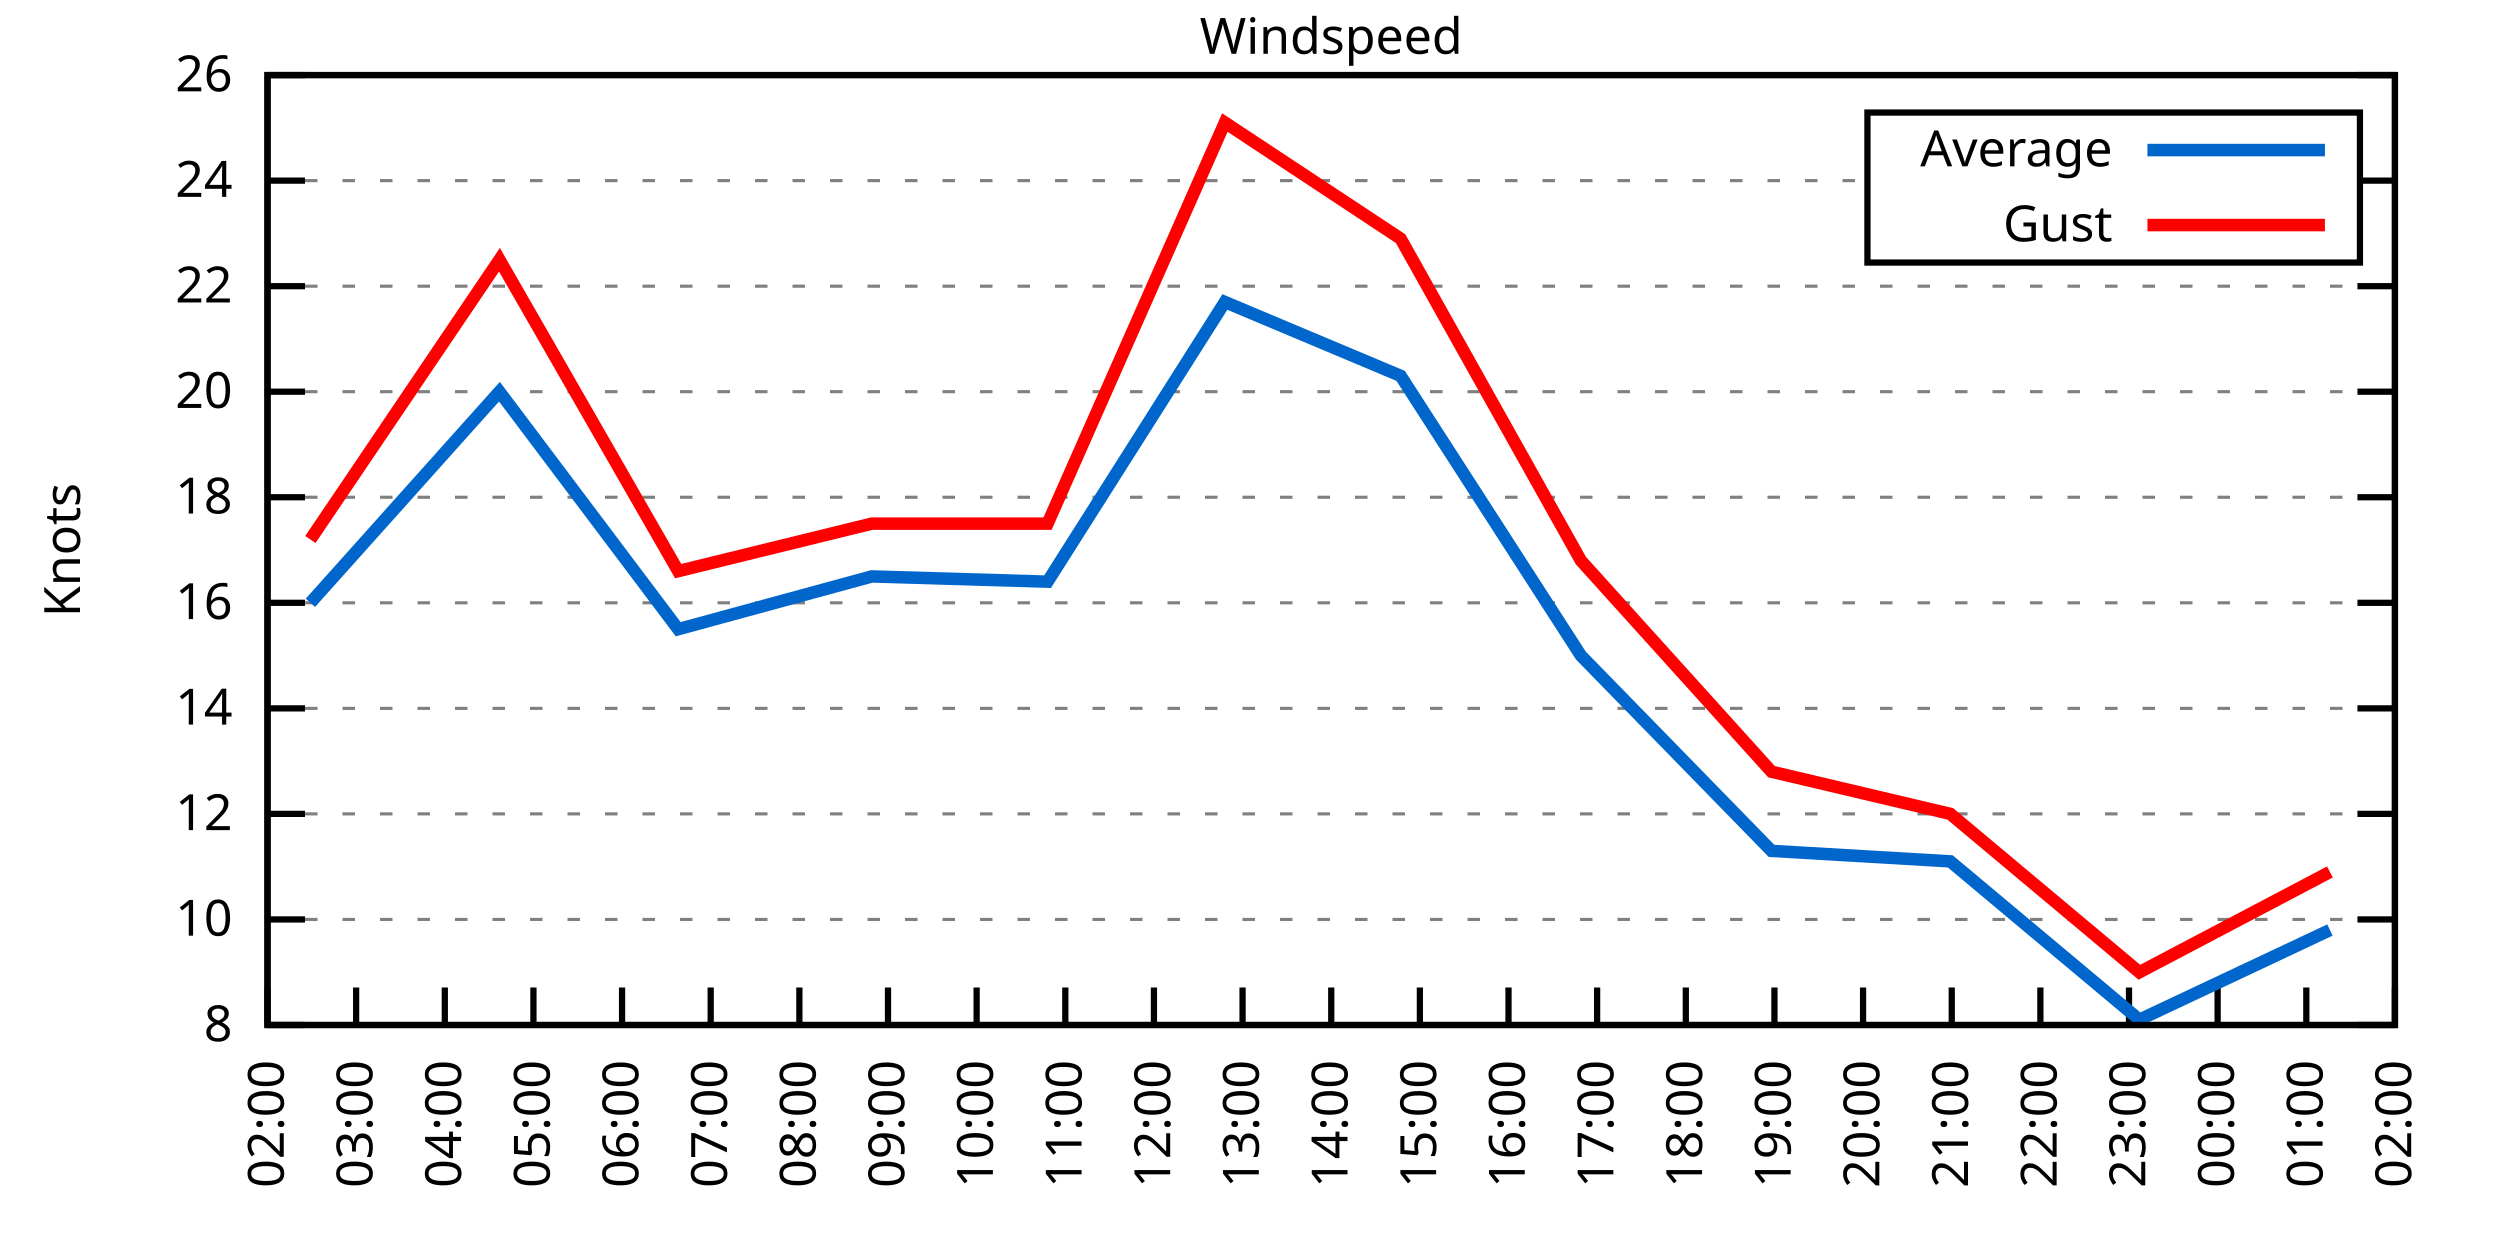
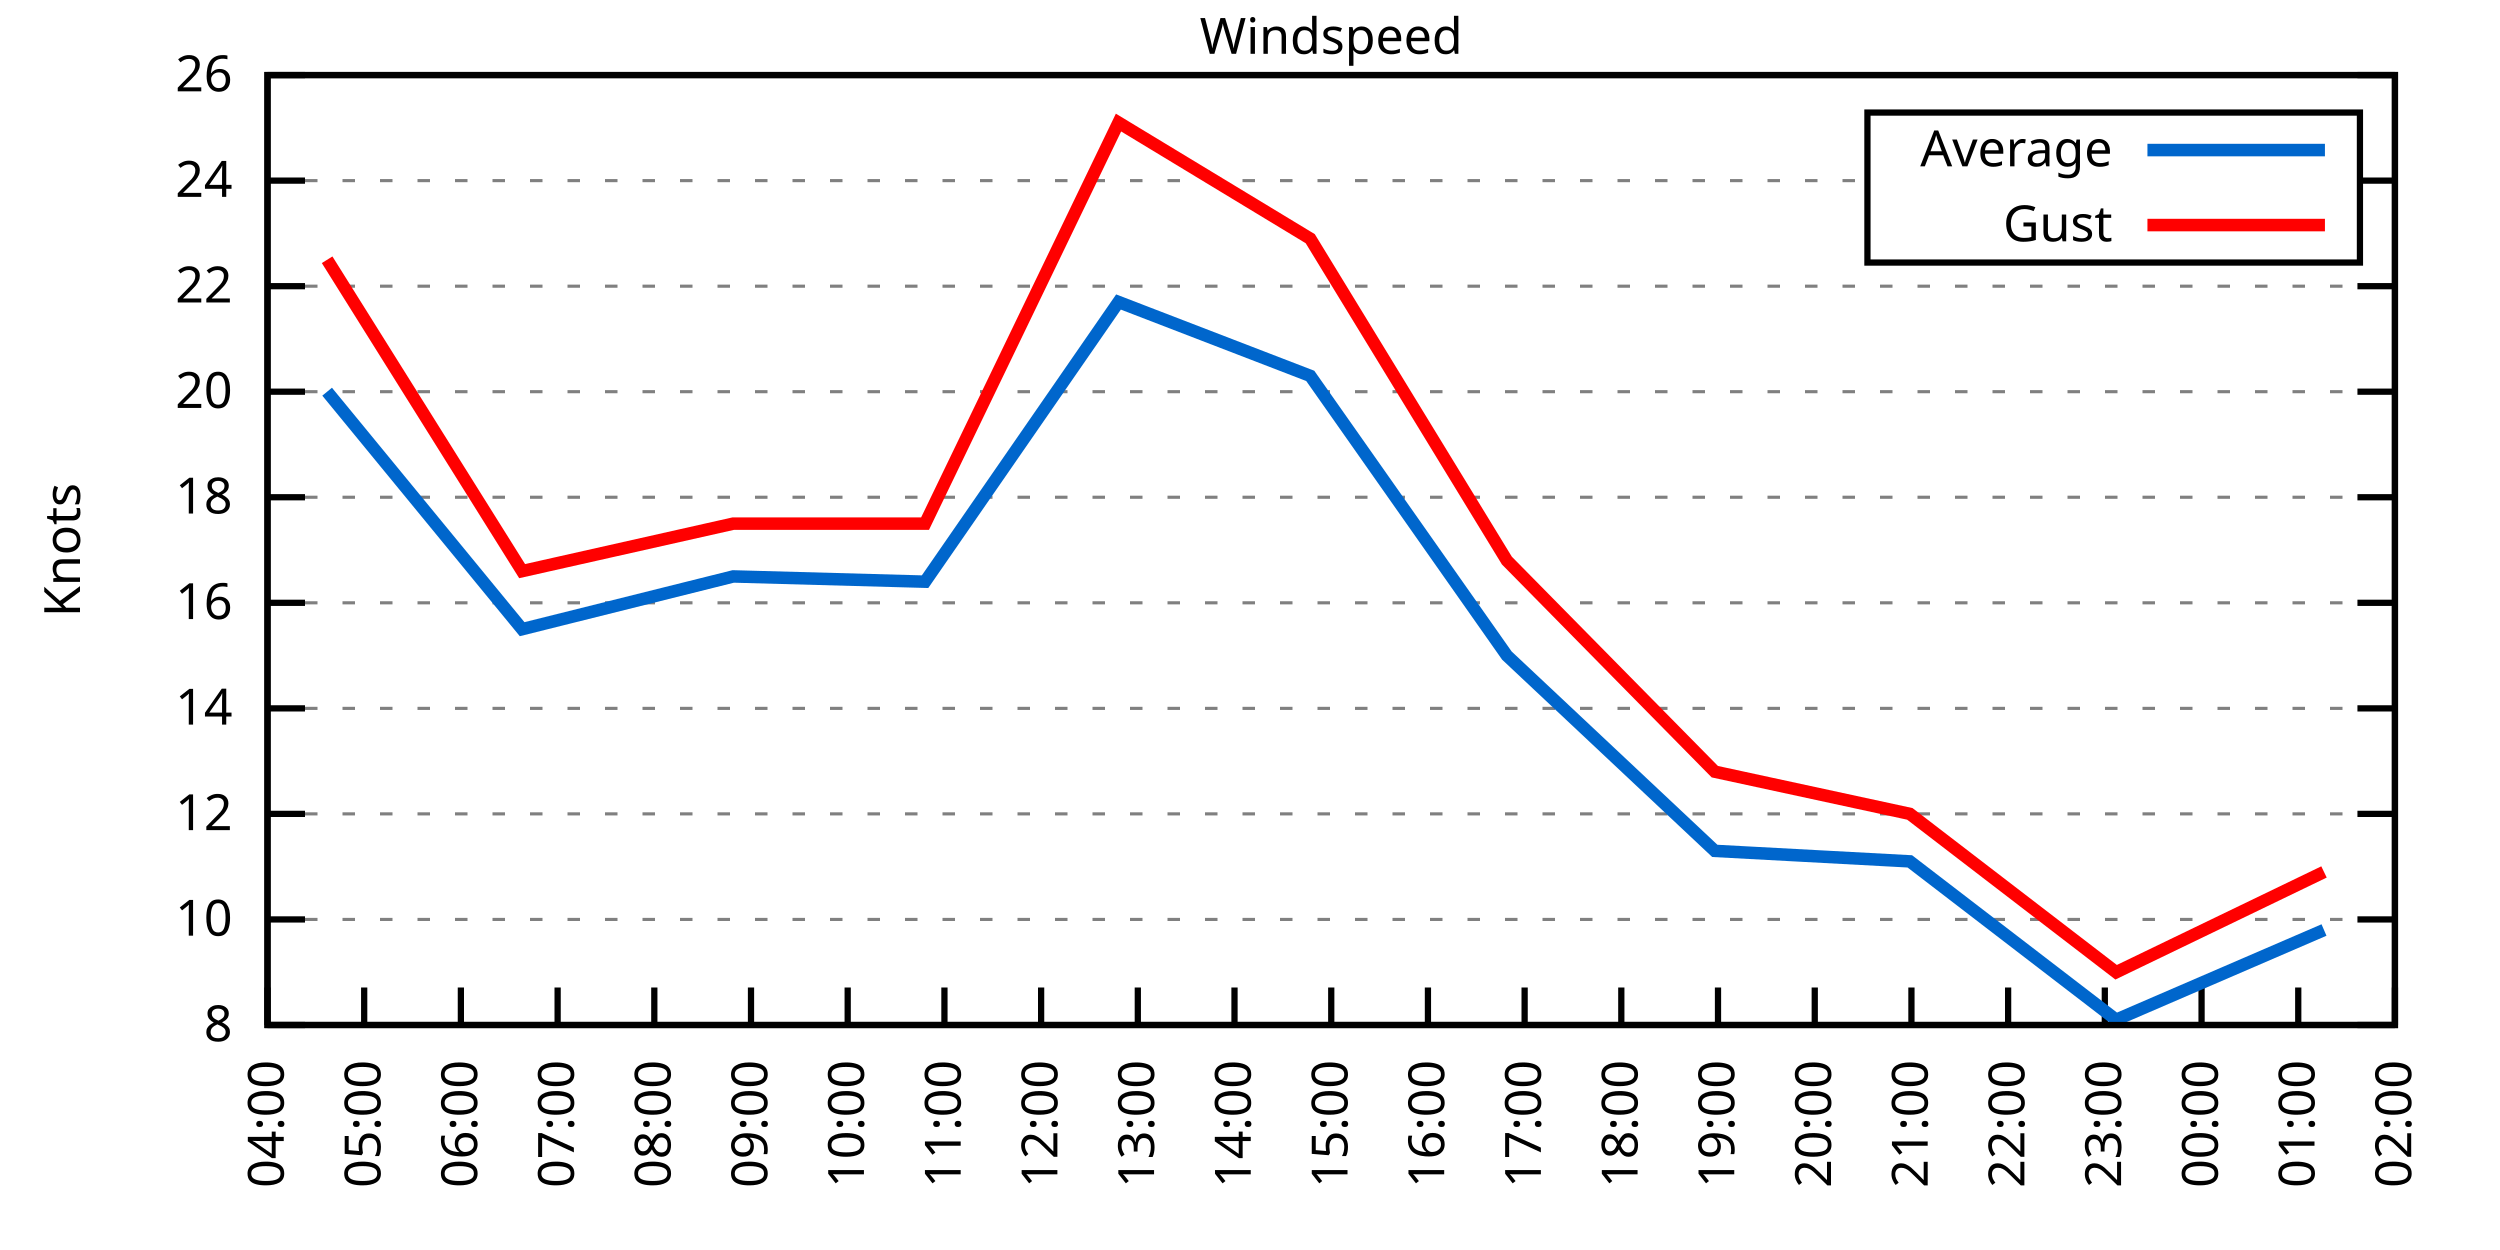
<svg xmlns="http://www.w3.org/2000/svg" xmlns:xlink="http://www.w3.org/1999/xlink" width="400" height="200" viewBox="0 0 400 200">
  <g id="gnuplot_canvas">
    <rect x="0" y="0" width="400" height="200" fill="none" />
    <defs>
      <circle id="gpDot" r="0.5" stroke-width="0.5" stroke="currentColor" />
      <path id="gpPt0" stroke-width="0.333" stroke="currentColor" d="M-1,0 h2 M0,-1 v2" />
      <path id="gpPt1" stroke-width="0.333" stroke="currentColor" d="M-1,-1 L1,1 M1,-1 L-1,1" />
      <path id="gpPt2" stroke-width="0.333" stroke="currentColor" d="M-1,0 L1,0 M0,-1 L0,1 M-1,-1 L1,1 M-1,1 L1,-1" />
      <rect id="gpPt3" stroke-width="0.333" stroke="currentColor" x="-1" y="-1" width="2" height="2" />
      <rect id="gpPt4" stroke-width="0.333" stroke="currentColor" fill="currentColor" x="-1" y="-1" width="2" height="2" />
      <circle id="gpPt5" stroke-width="0.333" stroke="currentColor" cx="0" cy="0" r="1" />
      <use xlink:href="#gpPt5" id="gpPt6" fill="currentColor" stroke="none" />
      <path id="gpPt7" stroke-width="0.333" stroke="currentColor" d="M0,-1.33 L-1.33,0.67 L1.33,0.67 z" />
      <use xlink:href="#gpPt7" id="gpPt8" fill="currentColor" stroke="none" />
      <use xlink:href="#gpPt7" id="gpPt9" stroke="currentColor" transform="rotate(180)" />
      <use xlink:href="#gpPt9" id="gpPt10" fill="currentColor" stroke="none" />
      <use xlink:href="#gpPt3" id="gpPt11" stroke="currentColor" transform="rotate(45)" />
      <use xlink:href="#gpPt11" id="gpPt12" fill="currentColor" stroke="none" />
      <path id="gpPt13" stroke-width="0.333" stroke="currentColor" d="M0,1.330 L1.265,0.411 L0.782,-1.067 L-0.782,-1.076 L-1.265,0.411 z" />
      <use xlink:href="#gpPt13" id="gpPt14" fill="currentColor" stroke="none" />
      <filter id="textbox" filterUnits="objectBoundingBox" x="0" y="0" height="1" width="1">
        <feFlood flood-color="white" flood-opacity="1" result="bgnd" />
        <feComposite in="SourceGraphic" in2="bgnd" operator="atop" />
      </filter>
      <filter id="greybox" filterUnits="objectBoundingBox" x="0" y="0" height="1" width="1">
        <feFlood flood-color="lightgrey" flood-opacity="1" result="grey" />
        <feComposite in="SourceGraphic" in2="grey" operator="atop" />
      </filter>
    </defs>
    <g fill="none" color="white" stroke="currentColor" stroke-width="1.00" stroke-linecap="butt" stroke-linejoin="miter">
</g>
    <g fill="none" color="black" stroke="currentColor" stroke-width="1.00" stroke-linecap="butt" stroke-linejoin="miter">
      <g stroke="none" shape-rendering="crispEdges">
        <polygon fill="rgb(255, 255, 255)" points="42.80,164.00 383.18,164.00 383.18,12.02 42.80,12.02 " />
      </g>
    </g>
    <g fill="none" color="black" stroke="currentColor" stroke-width="1.00" stroke-linecap="butt" stroke-linejoin="miter">
</g>
    <g fill="none" color="black" stroke="black" stroke-width="0.50" stroke-linecap="butt" stroke-linejoin="miter">
</g>
    <g fill="none" color="gray" stroke="currentColor" stroke-width="0.50" stroke-linecap="butt" stroke-linejoin="miter">
      <path stroke="gray" stroke-dasharray="2,4" class="gridline" d="M42.80,164.00 L383.19,164.00  " />
    </g>
    <g fill="none" color="gray" stroke="gray" stroke-width="1.00" stroke-linecap="butt" stroke-linejoin="miter">
</g>
    <g fill="none" color="black" stroke="currentColor" stroke-width="1.00" stroke-linecap="butt" stroke-linejoin="miter">
      <path stroke="black" d="M42.80,164.00 L48.80,164.00 M383.19,164.00 L377.19,164.00  " />
      <g transform="translate(37.20,166.60)" stroke="none" fill="black" font-family="Sans" font-size="8.00" text-anchor="end">
        <text>
          <tspan font-family="Sans"> 8</tspan>
        </text>
      </g>
    </g>
    <g fill="none" color="black" stroke="currentColor" stroke-width="1.00" stroke-linecap="butt" stroke-linejoin="miter">
</g>
    <g fill="none" color="black" stroke="black" stroke-width="0.50" stroke-linecap="butt" stroke-linejoin="miter">
</g>
    <g fill="none" color="gray" stroke="currentColor" stroke-width="0.50" stroke-linecap="butt" stroke-linejoin="miter">
      <path stroke="gray" stroke-dasharray="2,4" class="gridline" d="M42.80,147.11 L383.19,147.11  " />
    </g>
    <g fill="none" color="gray" stroke="gray" stroke-width="1.00" stroke-linecap="butt" stroke-linejoin="miter">
</g>
    <g fill="none" color="black" stroke="currentColor" stroke-width="1.00" stroke-linecap="butt" stroke-linejoin="miter">
      <path stroke="black" d="M42.80,147.11 L48.80,147.11 M383.19,147.11 L377.19,147.11  " />
      <g transform="translate(37.20,149.71)" stroke="none" fill="black" font-family="Sans" font-size="8.00" text-anchor="end">
        <text>
          <tspan font-family="Sans"> 10</tspan>
        </text>
      </g>
    </g>
    <g fill="none" color="black" stroke="currentColor" stroke-width="1.00" stroke-linecap="butt" stroke-linejoin="miter">
</g>
    <g fill="none" color="black" stroke="black" stroke-width="0.50" stroke-linecap="butt" stroke-linejoin="miter">
</g>
    <g fill="none" color="gray" stroke="currentColor" stroke-width="0.50" stroke-linecap="butt" stroke-linejoin="miter">
      <path stroke="gray" stroke-dasharray="2,4" class="gridline" d="M42.80,130.22 L383.19,130.22  " />
    </g>
    <g fill="none" color="gray" stroke="gray" stroke-width="1.00" stroke-linecap="butt" stroke-linejoin="miter">
</g>
    <g fill="none" color="black" stroke="currentColor" stroke-width="1.00" stroke-linecap="butt" stroke-linejoin="miter">
      <path stroke="black" d="M42.80,130.22 L48.80,130.22 M383.19,130.22 L377.19,130.22  " />
      <g transform="translate(37.20,132.82)" stroke="none" fill="black" font-family="Sans" font-size="8.00" text-anchor="end">
        <text>
          <tspan font-family="Sans"> 12</tspan>
        </text>
      </g>
    </g>
    <g fill="none" color="black" stroke="currentColor" stroke-width="1.00" stroke-linecap="butt" stroke-linejoin="miter">
</g>
    <g fill="none" color="black" stroke="black" stroke-width="0.50" stroke-linecap="butt" stroke-linejoin="miter">
</g>
    <g fill="none" color="gray" stroke="currentColor" stroke-width="0.50" stroke-linecap="butt" stroke-linejoin="miter">
      <path stroke="gray" stroke-dasharray="2,4" class="gridline" d="M42.80,113.34 L383.19,113.34  " />
    </g>
    <g fill="none" color="gray" stroke="gray" stroke-width="1.00" stroke-linecap="butt" stroke-linejoin="miter">
</g>
    <g fill="none" color="black" stroke="currentColor" stroke-width="1.00" stroke-linecap="butt" stroke-linejoin="miter">
      <path stroke="black" d="M42.80,113.34 L48.80,113.34 M383.19,113.34 L377.19,113.34  " />
      <g transform="translate(37.20,115.94)" stroke="none" fill="black" font-family="Sans" font-size="8.00" text-anchor="end">
        <text>
          <tspan font-family="Sans"> 14</tspan>
        </text>
      </g>
    </g>
    <g fill="none" color="black" stroke="currentColor" stroke-width="1.00" stroke-linecap="butt" stroke-linejoin="miter">
</g>
    <g fill="none" color="black" stroke="black" stroke-width="0.50" stroke-linecap="butt" stroke-linejoin="miter">
</g>
    <g fill="none" color="gray" stroke="currentColor" stroke-width="0.50" stroke-linecap="butt" stroke-linejoin="miter">
      <path stroke="gray" stroke-dasharray="2,4" class="gridline" d="M42.80,96.45 L383.19,96.45  " />
    </g>
    <g fill="none" color="gray" stroke="gray" stroke-width="1.00" stroke-linecap="butt" stroke-linejoin="miter">
</g>
    <g fill="none" color="black" stroke="currentColor" stroke-width="1.00" stroke-linecap="butt" stroke-linejoin="miter">
      <path stroke="black" d="M42.80,96.45 L48.80,96.45 M383.19,96.45 L377.19,96.45  " />
      <g transform="translate(37.20,99.05)" stroke="none" fill="black" font-family="Sans" font-size="8.00" text-anchor="end">
        <text>
          <tspan font-family="Sans"> 16</tspan>
        </text>
      </g>
    </g>
    <g fill="none" color="black" stroke="currentColor" stroke-width="1.00" stroke-linecap="butt" stroke-linejoin="miter">
</g>
    <g fill="none" color="black" stroke="black" stroke-width="0.50" stroke-linecap="butt" stroke-linejoin="miter">
</g>
    <g fill="none" color="gray" stroke="currentColor" stroke-width="0.50" stroke-linecap="butt" stroke-linejoin="miter">
      <path stroke="gray" stroke-dasharray="2,4" class="gridline" d="M42.80,79.56 L383.19,79.56  " />
    </g>
    <g fill="none" color="gray" stroke="gray" stroke-width="1.00" stroke-linecap="butt" stroke-linejoin="miter">
</g>
    <g fill="none" color="black" stroke="currentColor" stroke-width="1.00" stroke-linecap="butt" stroke-linejoin="miter">
      <path stroke="black" d="M42.80,79.56 L48.80,79.56 M383.19,79.56 L377.19,79.56  " />
      <g transform="translate(37.20,82.16)" stroke="none" fill="black" font-family="Sans" font-size="8.00" text-anchor="end">
        <text>
          <tspan font-family="Sans"> 18</tspan>
        </text>
      </g>
    </g>
    <g fill="none" color="black" stroke="currentColor" stroke-width="1.00" stroke-linecap="butt" stroke-linejoin="miter">
</g>
    <g fill="none" color="black" stroke="black" stroke-width="0.50" stroke-linecap="butt" stroke-linejoin="miter">
</g>
    <g fill="none" color="gray" stroke="currentColor" stroke-width="0.50" stroke-linecap="butt" stroke-linejoin="miter">
      <path stroke="gray" stroke-dasharray="2,4" class="gridline" d="M42.80,62.67 L383.19,62.67  " />
    </g>
    <g fill="none" color="gray" stroke="gray" stroke-width="1.00" stroke-linecap="butt" stroke-linejoin="miter">
</g>
    <g fill="none" color="black" stroke="currentColor" stroke-width="1.00" stroke-linecap="butt" stroke-linejoin="miter">
      <path stroke="black" d="M42.80,62.67 L48.80,62.67 M383.19,62.67 L377.19,62.67  " />
      <g transform="translate(37.20,65.27)" stroke="none" fill="black" font-family="Sans" font-size="8.00" text-anchor="end">
        <text>
          <tspan font-family="Sans"> 20</tspan>
        </text>
      </g>
    </g>
    <g fill="none" color="black" stroke="currentColor" stroke-width="1.00" stroke-linecap="butt" stroke-linejoin="miter">
</g>
    <g fill="none" color="black" stroke="black" stroke-width="0.50" stroke-linecap="butt" stroke-linejoin="miter">
</g>
    <g fill="none" color="gray" stroke="currentColor" stroke-width="0.50" stroke-linecap="butt" stroke-linejoin="miter">
      <path stroke="gray" stroke-dasharray="2,4" class="gridline" d="M42.80,45.79 L383.19,45.79  " />
    </g>
    <g fill="none" color="gray" stroke="gray" stroke-width="1.00" stroke-linecap="butt" stroke-linejoin="miter">
</g>
    <g fill="none" color="black" stroke="currentColor" stroke-width="1.00" stroke-linecap="butt" stroke-linejoin="miter">
      <path stroke="black" d="M42.80,45.79 L48.80,45.79 M383.19,45.79 L377.19,45.79  " />
      <g transform="translate(37.20,48.39)" stroke="none" fill="black" font-family="Sans" font-size="8.00" text-anchor="end">
        <text>
          <tspan font-family="Sans"> 22</tspan>
        </text>
      </g>
    </g>
    <g fill="none" color="black" stroke="currentColor" stroke-width="1.00" stroke-linecap="butt" stroke-linejoin="miter">
</g>
    <g fill="none" color="black" stroke="black" stroke-width="0.50" stroke-linecap="butt" stroke-linejoin="miter">
</g>
    <g fill="none" color="gray" stroke="currentColor" stroke-width="0.50" stroke-linecap="butt" stroke-linejoin="miter">
      <path stroke="gray" stroke-dasharray="2,4" class="gridline" d="M42.80,28.90 L298.79,28.90 M377.59,28.90 L383.19,28.90  " />
    </g>
    <g fill="none" color="gray" stroke="gray" stroke-width="1.00" stroke-linecap="butt" stroke-linejoin="miter">
</g>
    <g fill="none" color="black" stroke="currentColor" stroke-width="1.00" stroke-linecap="butt" stroke-linejoin="miter">
      <path stroke="black" d="M42.80,28.90 L48.80,28.90 M383.19,28.90 L377.19,28.90  " />
      <g transform="translate(37.20,31.50)" stroke="none" fill="black" font-family="Sans" font-size="8.00" text-anchor="end">
        <text>
          <tspan font-family="Sans"> 24</tspan>
        </text>
      </g>
    </g>
    <g fill="none" color="black" stroke="currentColor" stroke-width="1.00" stroke-linecap="butt" stroke-linejoin="miter">
</g>
    <g fill="none" color="black" stroke="black" stroke-width="0.50" stroke-linecap="butt" stroke-linejoin="miter">
</g>
    <g fill="none" color="gray" stroke="currentColor" stroke-width="0.50" stroke-linecap="butt" stroke-linejoin="miter">
      <path stroke="gray" stroke-dasharray="2,4" class="gridline" d="M42.80,12.01 L383.19,12.01  " />
    </g>
    <g fill="none" color="gray" stroke="gray" stroke-width="1.00" stroke-linecap="butt" stroke-linejoin="miter">
</g>
    <g fill="none" color="black" stroke="currentColor" stroke-width="1.00" stroke-linecap="butt" stroke-linejoin="miter">
      <path stroke="black" d="M42.80,12.01 L48.80,12.01 M383.19,12.01 L377.19,12.01  " />
      <g transform="translate(37.20,14.61)" stroke="none" fill="black" font-family="Sans" font-size="8.00" text-anchor="end">
        <text>
          <tspan font-family="Sans"> 26</tspan>
        </text>
      </g>
    </g>
    <g fill="none" color="black" stroke="currentColor" stroke-width="1.00" stroke-linecap="butt" stroke-linejoin="miter">
      <path stroke="black" d="M42.80,164.00 L42.80,158.00  " />
      <g transform="translate(45.40,169.60) rotate(270.00)" stroke="none" fill="black" font-family="Sans" font-size="8.00" text-anchor="end">
        <text>
-           <tspan font-family="Sans">02:00</tspan>
-         </text>
-       </g>
-     </g>
-     <g fill="none" color="black" stroke="currentColor" stroke-width="1.00" stroke-linecap="butt" stroke-linejoin="miter">
-       <path stroke="black" d="M56.98,164.00 L56.98,158.00  " />
-       <g transform="translate(59.58,169.60) rotate(270.00)" stroke="none" fill="black" font-family="Sans" font-size="8.00" text-anchor="end">
-         <text>
-           <tspan font-family="Sans">03:00</tspan>
-         </text>
-       </g>
-     </g>
-     <g fill="none" color="black" stroke="currentColor" stroke-width="1.00" stroke-linecap="butt" stroke-linejoin="miter">
-       <path stroke="black" d="M71.17,164.00 L71.17,158.00  " />
-       <g transform="translate(73.77,169.60) rotate(270.00)" stroke="none" fill="black" font-family="Sans" font-size="8.00" text-anchor="end">
-         <text>
          <tspan font-family="Sans">04:00</tspan>
        </text>
      </g>
    </g>
    <g fill="none" color="black" stroke="currentColor" stroke-width="1.00" stroke-linecap="butt" stroke-linejoin="miter">
-       <path stroke="black" d="M85.35,164.00 L85.35,158.00  " />
-       <g transform="translate(87.95,169.60) rotate(270.00)" stroke="none" fill="black" font-family="Sans" font-size="8.00" text-anchor="end">
+       <path stroke="black" d="M58.27,164.00 L58.27,158.00  " />
+       <g transform="translate(60.87,169.60) rotate(270.00)" stroke="none" fill="black" font-family="Sans" font-size="8.00" text-anchor="end">
        <text>
          <tspan font-family="Sans">05:00</tspan>
        </text>
      </g>
    </g>
    <g fill="none" color="black" stroke="currentColor" stroke-width="1.00" stroke-linecap="butt" stroke-linejoin="miter">
-       <path stroke="black" d="M99.53,164.00 L99.53,158.00  " />
-       <g transform="translate(102.13,169.60) rotate(270.00)" stroke="none" fill="black" font-family="Sans" font-size="8.00" text-anchor="end">
+       <path stroke="black" d="M73.74,164.00 L73.74,158.00  " />
+       <g transform="translate(76.34,169.60) rotate(270.00)" stroke="none" fill="black" font-family="Sans" font-size="8.00" text-anchor="end">
        <text>
          <tspan font-family="Sans">06:00</tspan>
        </text>
      </g>
    </g>
    <g fill="none" color="black" stroke="currentColor" stroke-width="1.00" stroke-linecap="butt" stroke-linejoin="miter">
-       <path stroke="black" d="M113.71,164.00 L113.71,158.00  " />
-       <g transform="translate(116.31,169.60) rotate(270.00)" stroke="none" fill="black" font-family="Sans" font-size="8.00" text-anchor="end">
+       <path stroke="black" d="M89.22,164.00 L89.22,158.00  " />
+       <g transform="translate(91.82,169.60) rotate(270.00)" stroke="none" fill="black" font-family="Sans" font-size="8.00" text-anchor="end">
        <text>
          <tspan font-family="Sans">07:00</tspan>
        </text>
      </g>
    </g>
    <g fill="none" color="black" stroke="currentColor" stroke-width="1.00" stroke-linecap="butt" stroke-linejoin="miter">
-       <path stroke="black" d="M127.90,164.00 L127.90,158.00  " />
-       <g transform="translate(130.50,169.60) rotate(270.00)" stroke="none" fill="black" font-family="Sans" font-size="8.00" text-anchor="end">
+       <path stroke="black" d="M104.69,164.00 L104.69,158.00  " />
+       <g transform="translate(107.29,169.60) rotate(270.00)" stroke="none" fill="black" font-family="Sans" font-size="8.00" text-anchor="end">
        <text>
          <tspan font-family="Sans">08:00</tspan>
        </text>
      </g>
    </g>
    <g fill="none" color="black" stroke="currentColor" stroke-width="1.00" stroke-linecap="butt" stroke-linejoin="miter">
-       <path stroke="black" d="M142.08,164.00 L142.08,158.00  " />
-       <g transform="translate(144.68,169.60) rotate(270.00)" stroke="none" fill="black" font-family="Sans" font-size="8.00" text-anchor="end">
+       <path stroke="black" d="M120.16,164.00 L120.16,158.00  " />
+       <g transform="translate(122.76,169.60) rotate(270.00)" stroke="none" fill="black" font-family="Sans" font-size="8.00" text-anchor="end">
        <text>
          <tspan font-family="Sans">09:00</tspan>
        </text>
      </g>
    </g>
    <g fill="none" color="black" stroke="currentColor" stroke-width="1.00" stroke-linecap="butt" stroke-linejoin="miter">
-       <path stroke="black" d="M156.26,164.00 L156.26,158.00  " />
-       <g transform="translate(158.86,169.60) rotate(270.00)" stroke="none" fill="black" font-family="Sans" font-size="8.00" text-anchor="end">
+       <path stroke="black" d="M135.63,164.00 L135.63,158.00  " />
+       <g transform="translate(138.23,169.60) rotate(270.00)" stroke="none" fill="black" font-family="Sans" font-size="8.00" text-anchor="end">
        <text>
          <tspan font-family="Sans">10:00</tspan>
        </text>
      </g>
    </g>
    <g fill="none" color="black" stroke="currentColor" stroke-width="1.00" stroke-linecap="butt" stroke-linejoin="miter">
-       <path stroke="black" d="M170.45,164.00 L170.45,158.00  " />
-       <g transform="translate(173.05,169.60) rotate(270.00)" stroke="none" fill="black" font-family="Sans" font-size="8.00" text-anchor="end">
+       <path stroke="black" d="M151.11,164.00 L151.11,158.00  " />
+       <g transform="translate(153.71,169.60) rotate(270.00)" stroke="none" fill="black" font-family="Sans" font-size="8.00" text-anchor="end">
        <text>
          <tspan font-family="Sans">11:00</tspan>
        </text>
      </g>
    </g>
    <g fill="none" color="black" stroke="currentColor" stroke-width="1.00" stroke-linecap="butt" stroke-linejoin="miter">
-       <path stroke="black" d="M184.63,164.00 L184.63,158.00  " />
-       <g transform="translate(187.23,169.60) rotate(270.00)" stroke="none" fill="black" font-family="Sans" font-size="8.00" text-anchor="end">
+       <path stroke="black" d="M166.58,164.00 L166.58,158.00  " />
+       <g transform="translate(169.18,169.60) rotate(270.00)" stroke="none" fill="black" font-family="Sans" font-size="8.00" text-anchor="end">
        <text>
          <tspan font-family="Sans">12:00</tspan>
        </text>
      </g>
    </g>
    <g fill="none" color="black" stroke="currentColor" stroke-width="1.00" stroke-linecap="butt" stroke-linejoin="miter">
-       <path stroke="black" d="M198.81,164.00 L198.81,158.00  " />
-       <g transform="translate(201.41,169.60) rotate(270.00)" stroke="none" fill="black" font-family="Sans" font-size="8.00" text-anchor="end">
+       <path stroke="black" d="M182.05,164.00 L182.05,158.00  " />
+       <g transform="translate(184.65,169.60) rotate(270.00)" stroke="none" fill="black" font-family="Sans" font-size="8.00" text-anchor="end">
        <text>
          <tspan font-family="Sans">13:00</tspan>
+         </text>
+       </g>
+     </g>
+     <g fill="none" color="black" stroke="currentColor" stroke-width="1.00" stroke-linecap="butt" stroke-linejoin="miter">
+       <path stroke="black" d="M197.52,164.00 L197.52,158.00  " />
+       <g transform="translate(200.12,169.60) rotate(270.00)" stroke="none" fill="black" font-family="Sans" font-size="8.00" text-anchor="end">
+         <text>
+           <tspan font-family="Sans">14:00</tspan>
        </text>
      </g>
    </g>
    <g fill="none" color="black" stroke="currentColor" stroke-width="1.00" stroke-linecap="butt" stroke-linejoin="miter">
      <path stroke="black" d="M213.00,164.00 L213.00,158.00  " />
      <g transform="translate(215.60,169.60) rotate(270.00)" stroke="none" fill="black" font-family="Sans" font-size="8.00" text-anchor="end">
        <text>
-           <tspan font-family="Sans">14:00</tspan>
-         </text>
-       </g>
-     </g>
-     <g fill="none" color="black" stroke="currentColor" stroke-width="1.00" stroke-linecap="butt" stroke-linejoin="miter">
-       <path stroke="black" d="M227.18,164.00 L227.18,158.00  " />
-       <g transform="translate(229.78,169.60) rotate(270.00)" stroke="none" fill="black" font-family="Sans" font-size="8.00" text-anchor="end">
-         <text>
          <tspan font-family="Sans">15:00</tspan>
        </text>
      </g>
    </g>
    <g fill="none" color="black" stroke="currentColor" stroke-width="1.00" stroke-linecap="butt" stroke-linejoin="miter">
-       <path stroke="black" d="M241.36,164.00 L241.36,158.00  " />
-       <g transform="translate(243.96,169.60) rotate(270.00)" stroke="none" fill="black" font-family="Sans" font-size="8.00" text-anchor="end">
+       <path stroke="black" d="M228.47,164.00 L228.47,158.00  " />
+       <g transform="translate(231.07,169.60) rotate(270.00)" stroke="none" fill="black" font-family="Sans" font-size="8.00" text-anchor="end">
        <text>
          <tspan font-family="Sans">16:00</tspan>
        </text>
      </g>
    </g>
    <g fill="none" color="black" stroke="currentColor" stroke-width="1.00" stroke-linecap="butt" stroke-linejoin="miter">
-       <path stroke="black" d="M255.54,164.00 L255.54,158.00  " />
-       <g transform="translate(258.14,169.60) rotate(270.00)" stroke="none" fill="black" font-family="Sans" font-size="8.00" text-anchor="end">
+       <path stroke="black" d="M243.94,164.00 L243.94,158.00  " />
+       <g transform="translate(246.54,169.60) rotate(270.00)" stroke="none" fill="black" font-family="Sans" font-size="8.00" text-anchor="end">
        <text>
          <tspan font-family="Sans">17:00</tspan>
        </text>
      </g>
    </g>
    <g fill="none" color="black" stroke="currentColor" stroke-width="1.00" stroke-linecap="butt" stroke-linejoin="miter">
-       <path stroke="black" d="M269.73,164.00 L269.73,158.00  " />
-       <g transform="translate(272.33,169.60) rotate(270.00)" stroke="none" fill="black" font-family="Sans" font-size="8.00" text-anchor="end">
+       <path stroke="black" d="M259.41,164.00 L259.41,158.00  " />
+       <g transform="translate(262.01,169.60) rotate(270.00)" stroke="none" fill="black" font-family="Sans" font-size="8.00" text-anchor="end">
        <text>
          <tspan font-family="Sans">18:00</tspan>
        </text>
      </g>
    </g>
    <g fill="none" color="black" stroke="currentColor" stroke-width="1.00" stroke-linecap="butt" stroke-linejoin="miter">
-       <path stroke="black" d="M283.91,164.00 L283.91,158.00  " />
-       <g transform="translate(286.51,169.60) rotate(270.00)" stroke="none" fill="black" font-family="Sans" font-size="8.00" text-anchor="end">
+       <path stroke="black" d="M274.88,164.00 L274.88,158.00  " />
+       <g transform="translate(277.48,169.60) rotate(270.00)" stroke="none" fill="black" font-family="Sans" font-size="8.00" text-anchor="end">
        <text>
          <tspan font-family="Sans">19:00</tspan>
        </text>
      </g>
    </g>
    <g fill="none" color="black" stroke="currentColor" stroke-width="1.00" stroke-linecap="butt" stroke-linejoin="miter">
-       <path stroke="black" d="M298.09,164.00 L298.09,158.00  " />
-       <g transform="translate(300.69,169.60) rotate(270.00)" stroke="none" fill="black" font-family="Sans" font-size="8.00" text-anchor="end">
+       <path stroke="black" d="M290.36,164.00 L290.36,158.00  " />
+       <g transform="translate(292.96,169.60) rotate(270.00)" stroke="none" fill="black" font-family="Sans" font-size="8.00" text-anchor="end">
        <text>
          <tspan font-family="Sans">20:00</tspan>
        </text>
      </g>
    </g>
    <g fill="none" color="black" stroke="currentColor" stroke-width="1.00" stroke-linecap="butt" stroke-linejoin="miter">
-       <path stroke="black" d="M312.28,164.00 L312.28,158.00  " />
-       <g transform="translate(314.88,169.60) rotate(270.00)" stroke="none" fill="black" font-family="Sans" font-size="8.00" text-anchor="end">
+       <path stroke="black" d="M305.83,164.00 L305.83,158.00  " />
+       <g transform="translate(308.43,169.60) rotate(270.00)" stroke="none" fill="black" font-family="Sans" font-size="8.00" text-anchor="end">
        <text>
          <tspan font-family="Sans">21:00</tspan>
        </text>
      </g>
    </g>
    <g fill="none" color="black" stroke="currentColor" stroke-width="1.00" stroke-linecap="butt" stroke-linejoin="miter">
-       <path stroke="black" d="M326.46,164.00 L326.46,158.00  " />
-       <g transform="translate(329.06,169.60) rotate(270.00)" stroke="none" fill="black" font-family="Sans" font-size="8.00" text-anchor="end">
+       <path stroke="black" d="M321.30,164.00 L321.30,158.00  " />
+       <g transform="translate(323.90,169.60) rotate(270.00)" stroke="none" fill="black" font-family="Sans" font-size="8.00" text-anchor="end">
        <text>
          <tspan font-family="Sans">22:00</tspan>
        </text>
      </g>
    </g>
    <g fill="none" color="black" stroke="currentColor" stroke-width="1.00" stroke-linecap="butt" stroke-linejoin="miter">
-       <path stroke="black" d="M340.64,164.00 L340.64,158.00  " />
-       <g transform="translate(343.24,169.60) rotate(270.00)" stroke="none" fill="black" font-family="Sans" font-size="8.00" text-anchor="end">
+       <path stroke="black" d="M336.77,164.00 L336.77,158.00  " />
+       <g transform="translate(339.37,169.60) rotate(270.00)" stroke="none" fill="black" font-family="Sans" font-size="8.00" text-anchor="end">
        <text>
          <tspan font-family="Sans">23:00</tspan>
        </text>
      </g>
    </g>
    <g fill="none" color="black" stroke="currentColor" stroke-width="1.00" stroke-linecap="butt" stroke-linejoin="miter">
-       <path stroke="black" d="M354.82,164.00 L354.82,158.00  " />
-       <g transform="translate(357.42,169.60) rotate(270.00)" stroke="none" fill="black" font-family="Sans" font-size="8.00" text-anchor="end">
+       <path stroke="black" d="M352.25,164.00 L352.25,158.00  " />
+       <g transform="translate(354.85,169.60) rotate(270.00)" stroke="none" fill="black" font-family="Sans" font-size="8.00" text-anchor="end">
        <text>
          <tspan font-family="Sans">00:00</tspan>
        </text>
      </g>
    </g>
    <g fill="none" color="black" stroke="currentColor" stroke-width="1.00" stroke-linecap="butt" stroke-linejoin="miter">
-       <path stroke="black" d="M369.01,164.00 L369.01,158.00  " />
-       <g transform="translate(371.61,169.60) rotate(270.00)" stroke="none" fill="black" font-family="Sans" font-size="8.00" text-anchor="end">
+       <path stroke="black" d="M367.72,164.00 L367.72,158.00  " />
+       <g transform="translate(370.32,169.60) rotate(270.00)" stroke="none" fill="black" font-family="Sans" font-size="8.00" text-anchor="end">
        <text>
          <tspan font-family="Sans">01:00</tspan>
        </text>
      </g>
    </g>
    <g fill="none" color="black" stroke="currentColor" stroke-width="1.00" stroke-linecap="butt" stroke-linejoin="miter">
      <path stroke="black" d="M383.19,164.00 L383.19,158.00  " />
      <g transform="translate(385.79,169.60) rotate(270.00)" stroke="none" fill="black" font-family="Sans" font-size="8.00" text-anchor="end">
        <text>
          <tspan font-family="Sans">02:00</tspan>
        </text>
      </g>
    </g>
    <g fill="none" color="black" stroke="currentColor" stroke-width="1.00" stroke-linecap="butt" stroke-linejoin="miter">
</g>
    <g fill="none" color="black" stroke="currentColor" stroke-width="1.00" stroke-linecap="butt" stroke-linejoin="miter">
      <path stroke="black" d="M42.80,12.01 L42.80,164.00 L383.19,164.00 L383.19,12.01 L42.80,12.01 Z  " />
    </g>
    <g fill="none" color="black" stroke="currentColor" stroke-width="1.00" stroke-linecap="butt" stroke-linejoin="miter">
</g>
    <g fill="none" color="black" stroke="currentColor" stroke-width="1.00" stroke-linecap="butt" stroke-linejoin="miter">
      <path stroke="black" d="M298.79,42.01 L298.79,18.01 L377.59,18.01 L377.59,42.01 L298.79,42.01 Z  " />
    </g>
    <g id="Windspeed_plot_1">
      <g fill="none" color="white" stroke="black" stroke-width="2.00" stroke-linecap="butt" stroke-linejoin="miter">
</g>
      <g fill="none" color="black" stroke="currentColor" stroke-width="2.00" stroke-linecap="butt" stroke-linejoin="miter">
        <g transform="translate(337.99,26.61)" stroke="none" fill="black" font-family="Sans" font-size="8.00" text-anchor="end">
          <text>
            <tspan font-family="Sans">Average</tspan>
          </text>
        </g>
      </g>
      <g fill="none" color="black" stroke="currentColor" stroke-width="2.00" stroke-linecap="butt" stroke-linejoin="miter">
-         <path stroke="rgb(  0, 102, 204)" d="M343.59,24.01 L371.99,24.01 M49.66,96.45 L79.91,62.67 L108.51,100.67 L139.48,92.23 L167.61,93.07 L195.98,48.32   L224.10,60.14 L252.94,104.89 L283.44,136.14 L312.04,137.82 L342.30,163.16 L372.79,148.80  " />
+         <path stroke="rgb(  0, 102, 204)" d="M343.59,24.01 L371.99,24.01 M52.34,62.67 L83.54,100.67 L117.32,92.23 L148.01,93.07 L178.96,48.32 L209.64,60.14   L241.10,104.89 L274.37,136.14 L305.57,137.82 L338.58,163.16 L371.84,148.80  " />
      </g>
    </g>
    <g id="Windspeed_plot_2">
      <g fill="none" color="black" stroke="currentColor" stroke-width="2.00" stroke-linecap="butt" stroke-linejoin="miter">
        <g transform="translate(337.99,38.61)" stroke="none" fill="black" font-family="Sans" font-size="8.00" text-anchor="end">
          <text>
            <tspan font-family="Sans">Gust</tspan>
          </text>
        </g>
      </g>
      <g fill="none" color="black" stroke="currentColor" stroke-width="2.00" stroke-linecap="butt" stroke-linejoin="miter">
-         <path stroke="rgb(255,   0,   0)" d="M343.59,36.01 L371.99,36.01 M49.66,86.32 L79.91,41.56 L108.51,91.38 L139.48,83.78 L167.61,83.78 L195.98,19.61   L224.10,38.19 L252.94,89.69 L283.44,123.47 L312.04,130.22 L342.30,155.56 L372.79,139.51  " />
+         <path stroke="rgb(255,   0,   0)" d="M343.59,36.01 L371.99,36.01 M52.34,41.56 L83.54,91.38 L117.32,83.78 L148.01,83.78 L178.96,19.61 L209.64,38.19   L241.10,89.69 L274.37,123.47 L305.57,130.22 L338.58,155.56 L371.84,139.51  " />
      </g>
    </g>
    <g fill="none" color="black" stroke="currentColor" stroke-width="2.00" stroke-linecap="butt" stroke-linejoin="miter">
</g>
    <g fill="none" color="black" stroke="black" stroke-width="1.00" stroke-linecap="butt" stroke-linejoin="miter">
</g>
    <g fill="none" color="black" stroke="currentColor" stroke-width="1.00" stroke-linecap="butt" stroke-linejoin="miter">
      <path stroke="black" d="M42.80,12.01 L42.80,164.00 L383.19,164.00 L383.19,12.01 L42.80,12.01 Z  " />
      <g transform="translate(12.80,88.01) rotate(270.00)" stroke="none" fill="black" font-family="Sans" font-size="8.00" text-anchor="middle">
        <text>
          <tspan font-family="Sans">Knots</tspan>
        </text>
      </g>
    </g>
    <g fill="none" color="black" stroke="currentColor" stroke-width="1.00" stroke-linecap="butt" stroke-linejoin="miter">
</g>
    <g fill="none" color="black" stroke="currentColor" stroke-width="1.00" stroke-linecap="butt" stroke-linejoin="miter">
      <g transform="translate(212.99,8.61)" stroke="none" fill="black" font-family="Sans" font-size="8.00" text-anchor="middle">
        <text>
          <tspan font-family="Sans">Windspeed</tspan>
        </text>
      </g>
    </g>
    <g fill="none" color="black" stroke="currentColor" stroke-width="1.00" stroke-linecap="butt" stroke-linejoin="miter">
</g>
  </g>
</svg>
